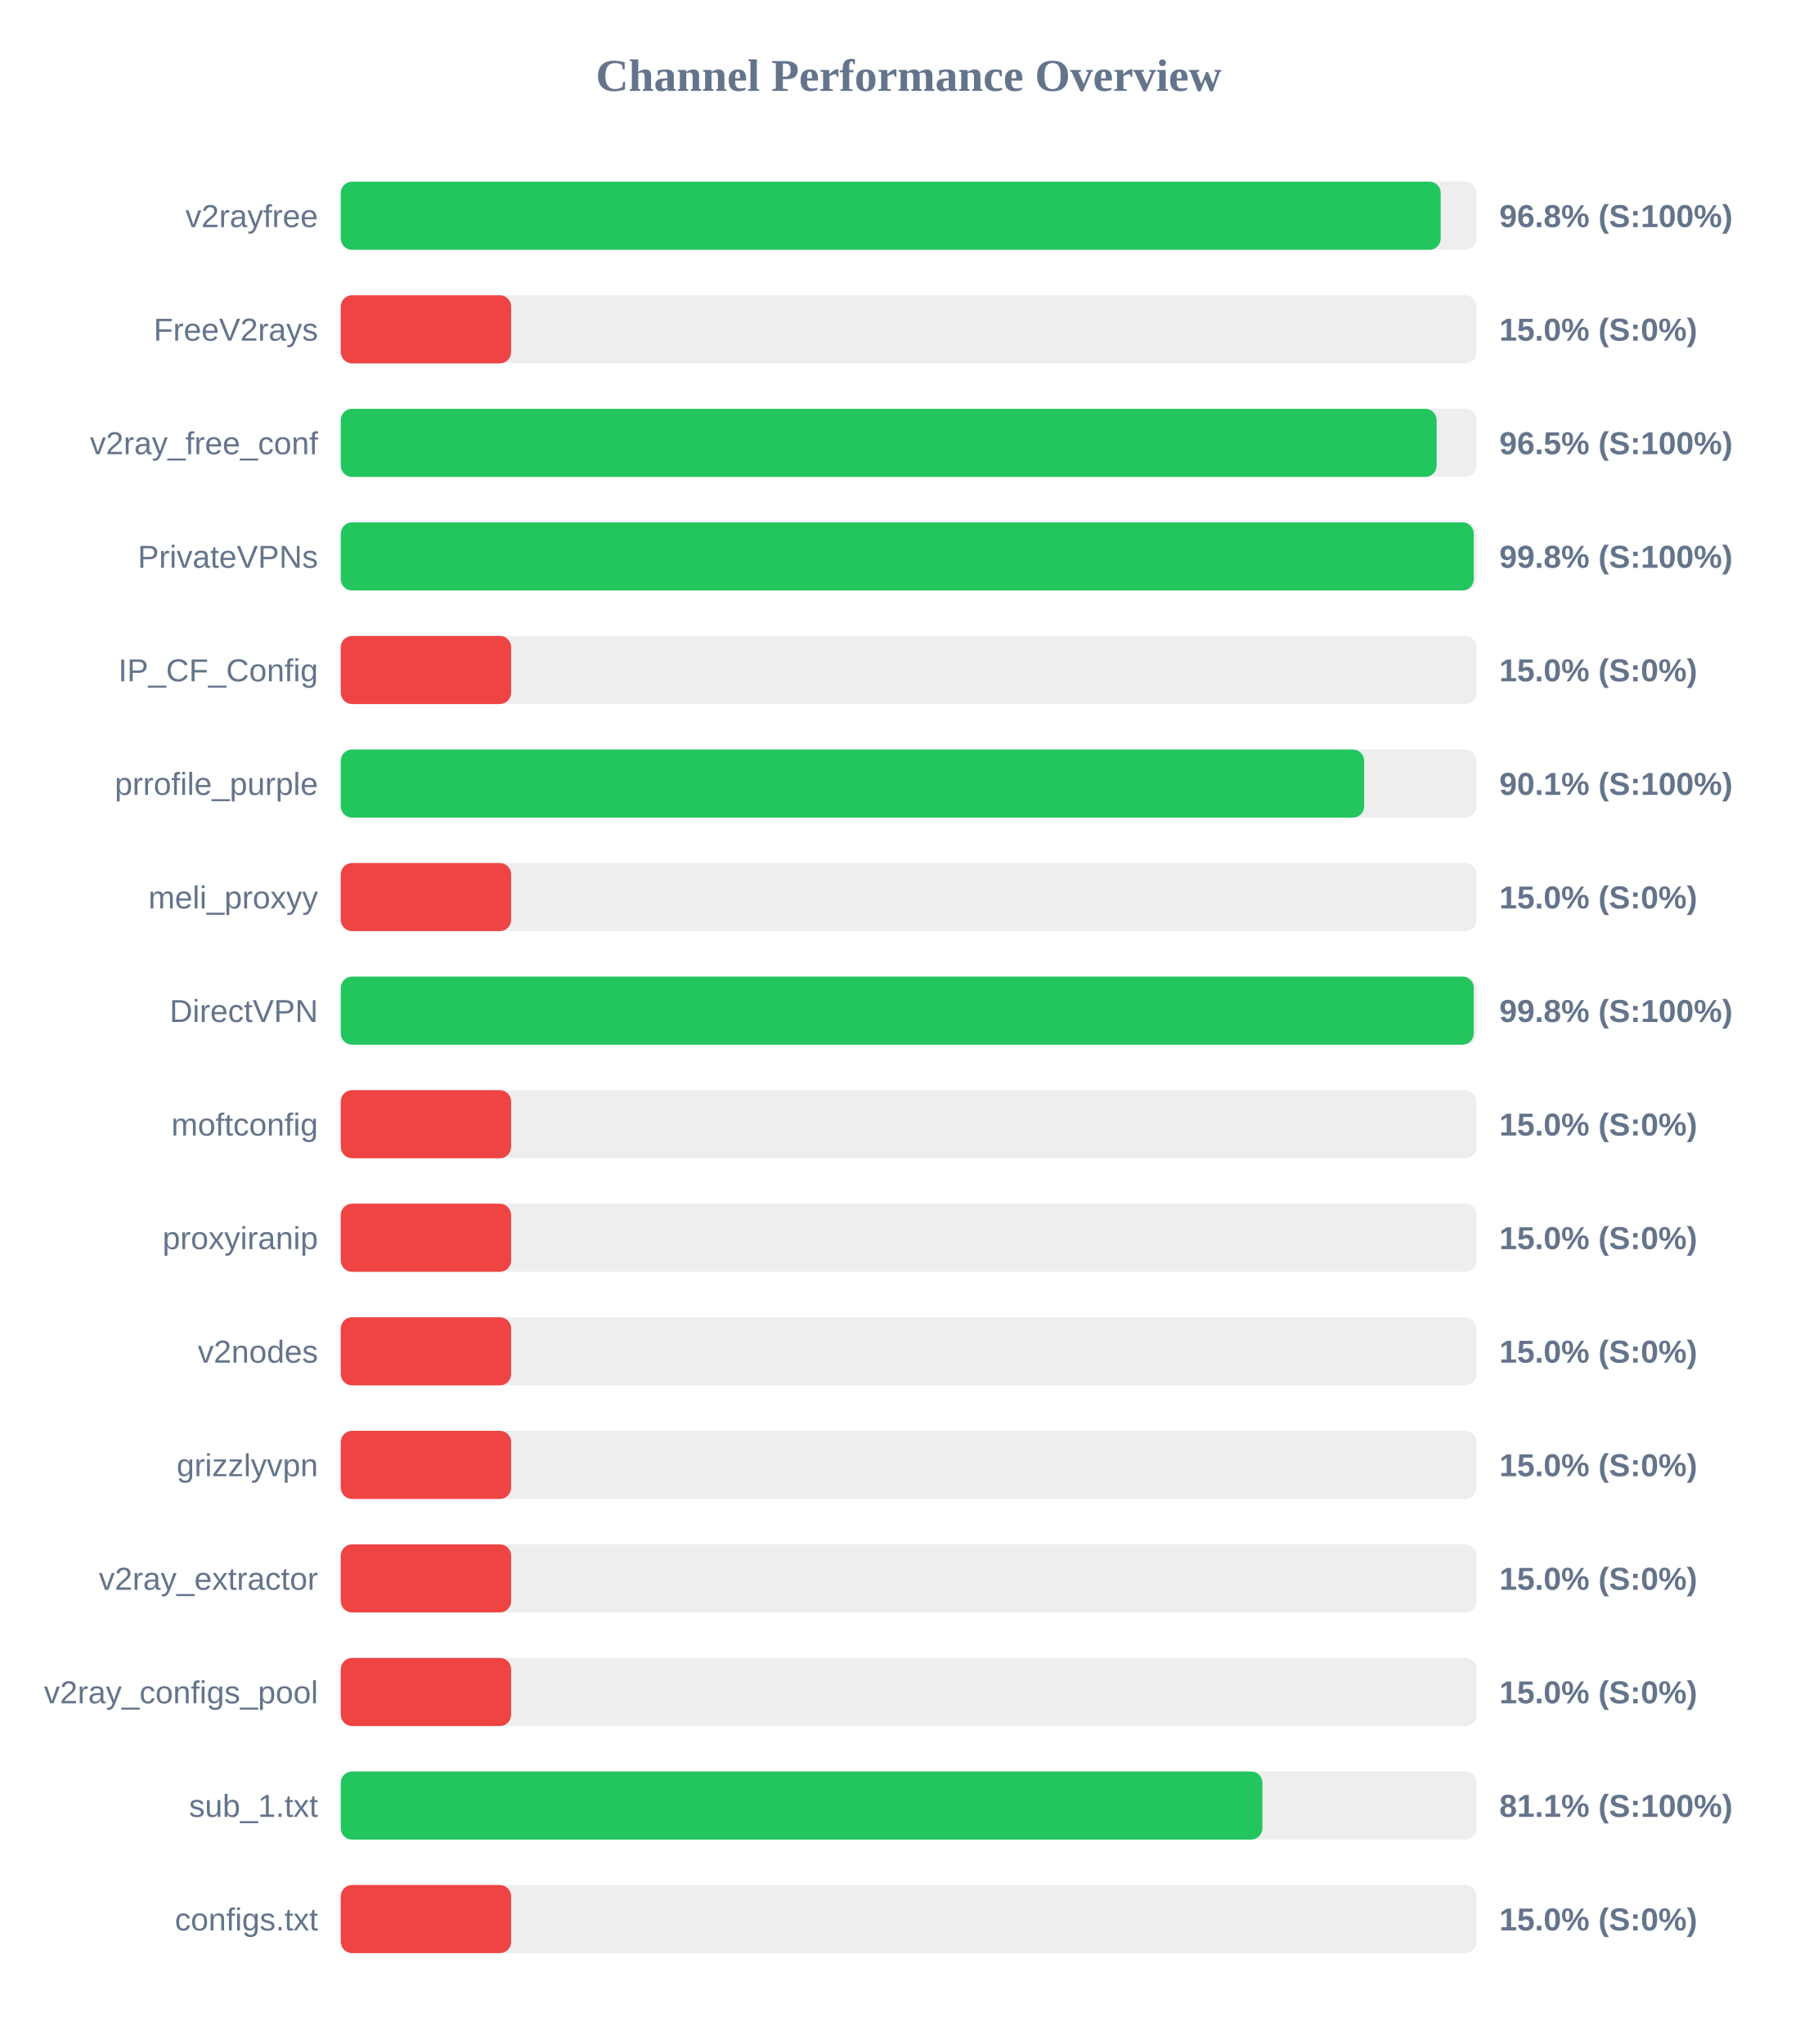
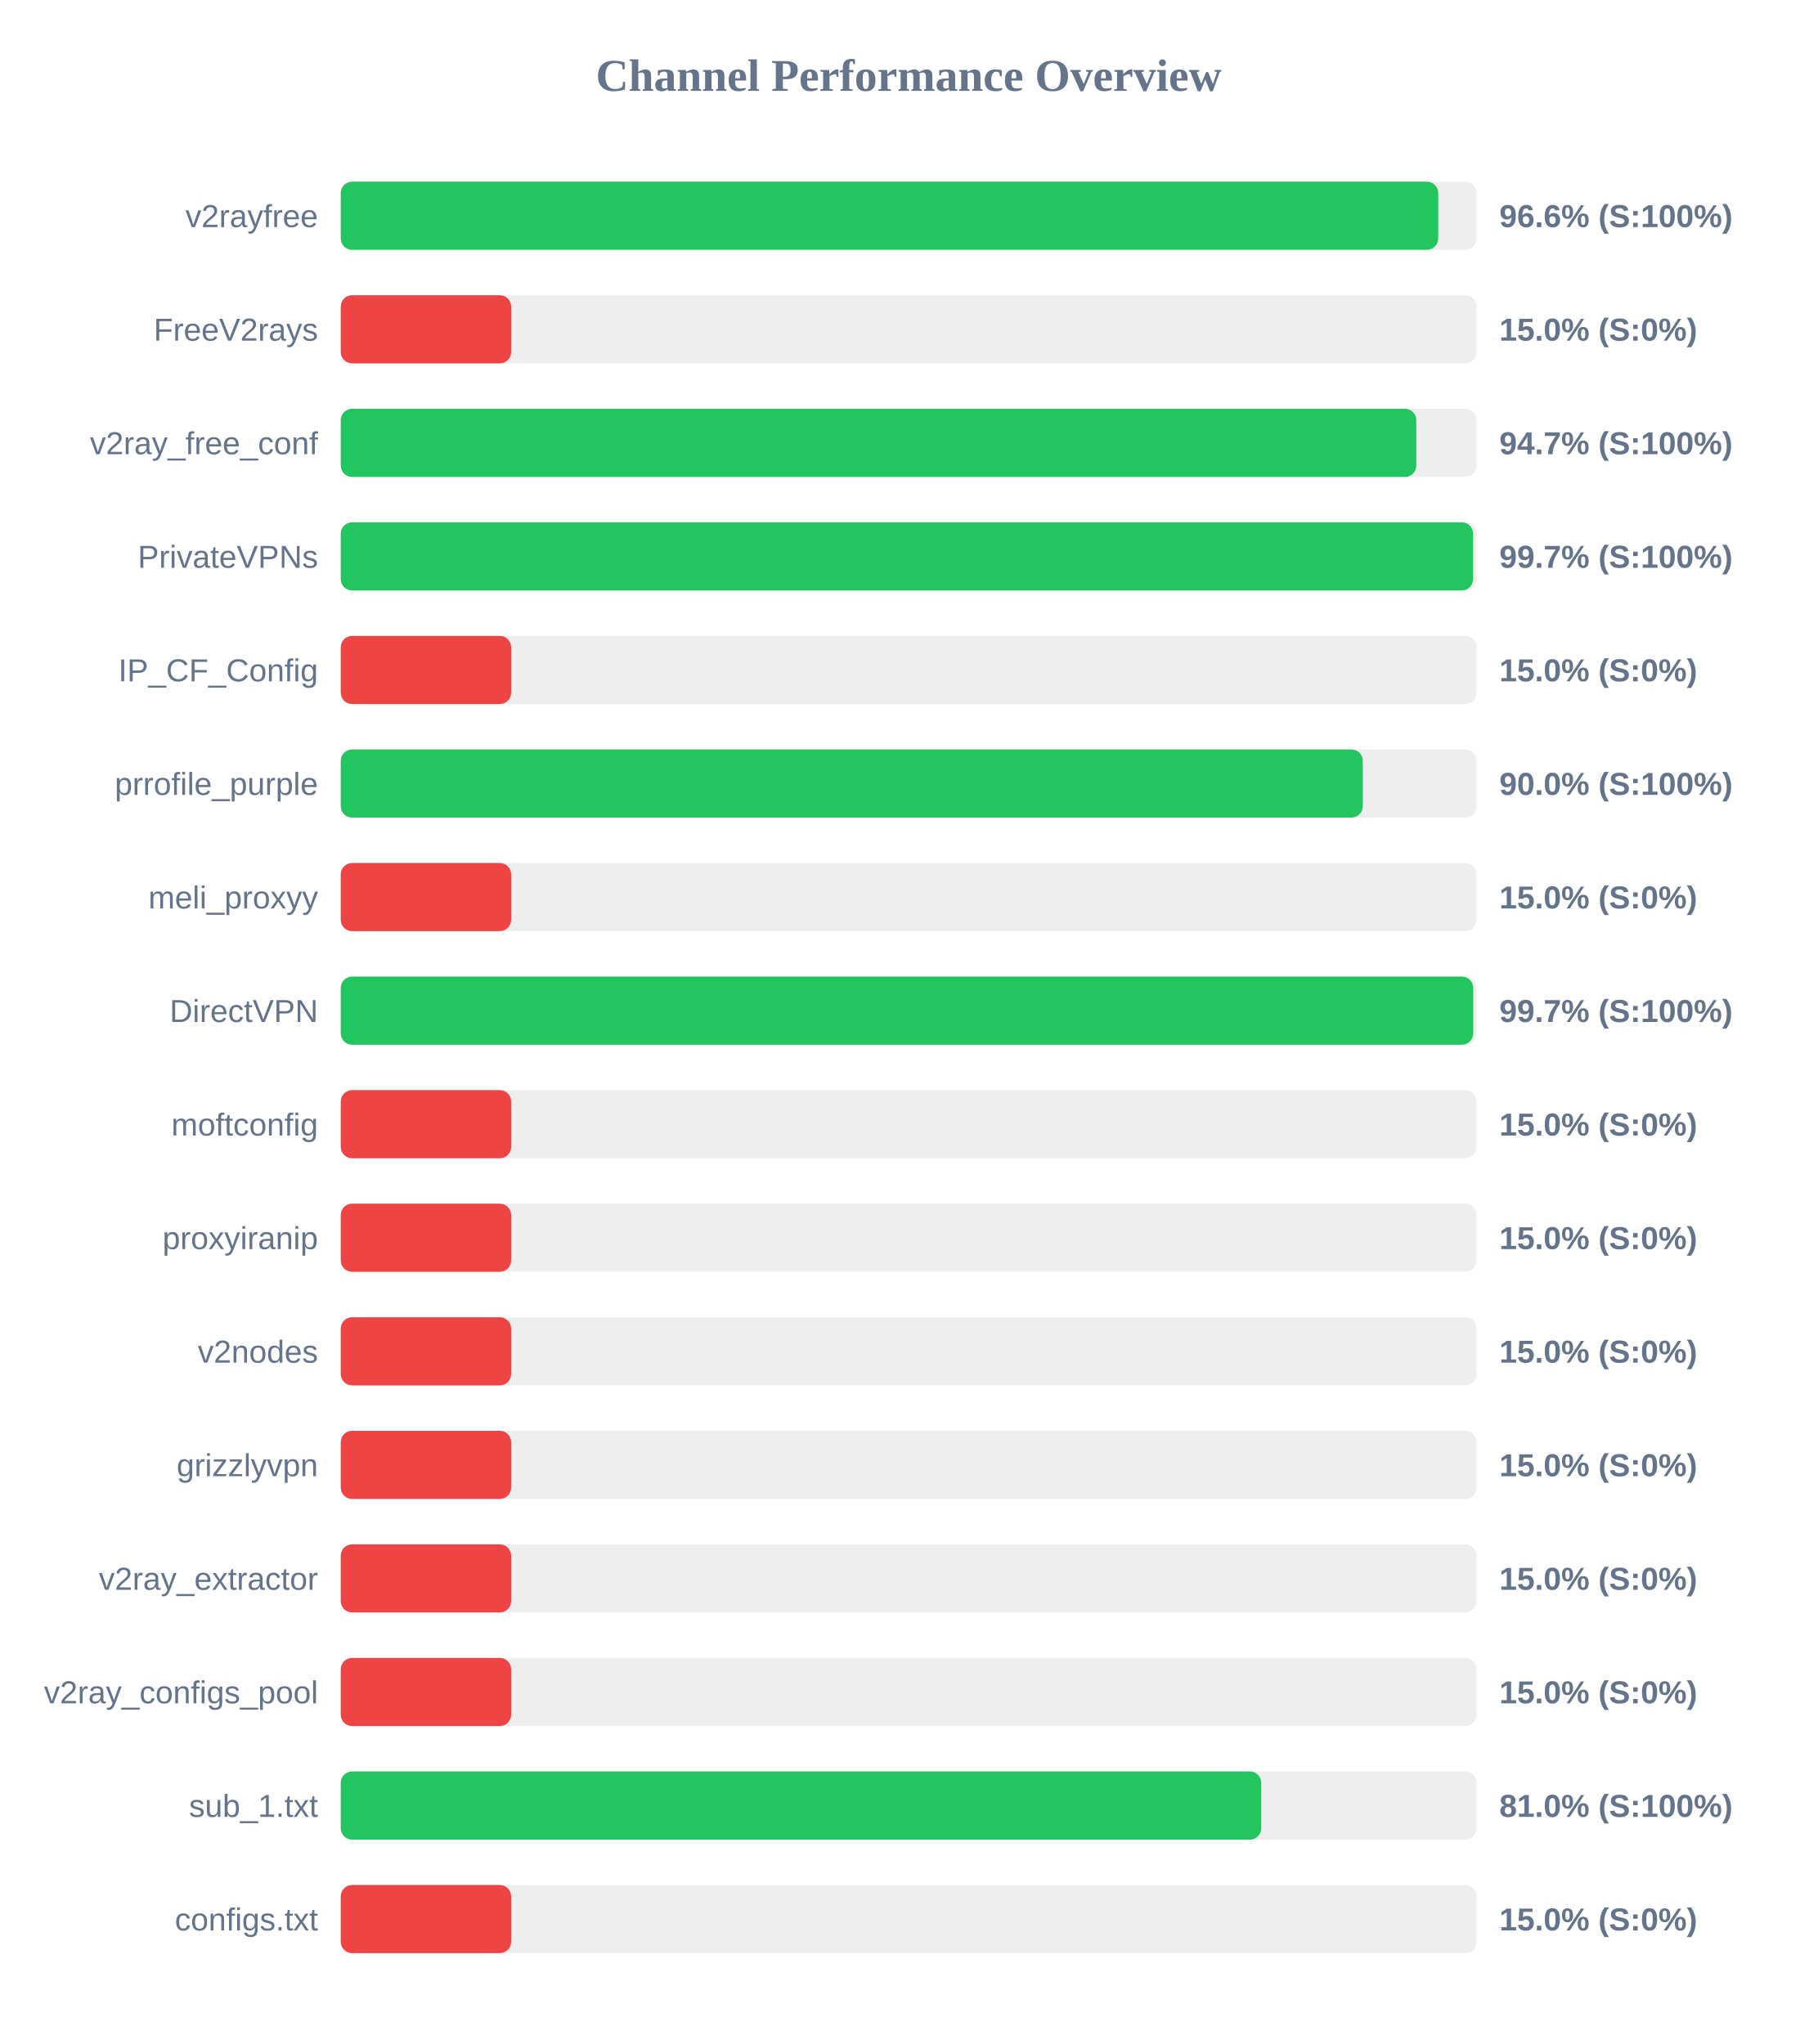
<svg xmlns="http://www.w3.org/2000/svg" width="800" height="900" version="1.1">
  <style>
        .row { font: 14px Arial; fill: #64748b; }
        .score { font: bold 14px Arial; fill: #64748b; }
    </style>
  <text x="400" y="40" text-anchor="middle" font-size="20px" font-weight="bold" fill="#64748b">Channel Performance Overview</text>
  <rect x="150" y="80" width="500" height="30" fill="#eee" rx="5" />
-   <rect x="150" y="80" width="484.2" height="30" fill="#22c55e" rx="5" />
+   <rect x="150" y="80" width="483.1" height="30" fill="#22c55e" rx="5" />
  <text x="140" y="100" text-anchor="end" class="row">v2rayfree</text>
-   <text x="660" y="100" text-anchor="start" class="score">96.8% (S:100%)</text>
+   <text x="660" y="100" text-anchor="start" class="score">96.6% (S:100%)</text>
  <rect x="150" y="130" width="500" height="30" fill="#eee" rx="5" />
  <rect x="150" y="130" width="75.0" height="30" fill="#ef4444" rx="5" />
  <text x="140" y="150" text-anchor="end" class="row">FreeV2rays</text>
  <text x="660" y="150" text-anchor="start" class="score">15.0% (S:0%)</text>
  <rect x="150" y="180" width="500" height="30" fill="#eee" rx="5" />
-   <rect x="150" y="180" width="482.4" height="30" fill="#22c55e" rx="5" />
+   <rect x="150" y="180" width="473.45" height="30" fill="#22c55e" rx="5" />
  <text x="140" y="200" text-anchor="end" class="row">v2ray_free_conf</text>
-   <text x="660" y="200" text-anchor="start" class="score">96.5% (S:100%)</text>
+   <text x="660" y="200" text-anchor="start" class="score">94.7% (S:100%)</text>
  <rect x="150" y="230" width="500" height="30" fill="#eee" rx="5" />
-   <rect x="150" y="230" width="498.75" height="30" fill="#22c55e" rx="5" />
+   <rect x="150" y="230" width="498.45" height="30" fill="#22c55e" rx="5" />
  <text x="140" y="250" text-anchor="end" class="row">PrivateVPNs</text>
-   <text x="660" y="250" text-anchor="start" class="score">99.8% (S:100%)</text>
+   <text x="660" y="250" text-anchor="start" class="score">99.7% (S:100%)</text>
  <rect x="150" y="280" width="500" height="30" fill="#eee" rx="5" />
  <rect x="150" y="280" width="75.0" height="30" fill="#ef4444" rx="5" />
  <text x="140" y="300" text-anchor="end" class="row">IP_CF_Config</text>
  <text x="660" y="300" text-anchor="start" class="score">15.0% (S:0%)</text>
  <rect x="150" y="330" width="500" height="30" fill="#eee" rx="5" />
-   <rect x="150" y="330" width="450.5" height="30" fill="#22c55e" rx="5" />
+   <rect x="150" y="330" width="449.9" height="30" fill="#22c55e" rx="5" />
  <text x="140" y="350" text-anchor="end" class="row">prrofile_purple</text>
-   <text x="660" y="350" text-anchor="start" class="score">90.1% (S:100%)</text>
+   <text x="660" y="350" text-anchor="start" class="score">90.0% (S:100%)</text>
  <rect x="150" y="380" width="500" height="30" fill="#eee" rx="5" />
  <rect x="150" y="380" width="75.0" height="30" fill="#ef4444" rx="5" />
  <text x="140" y="400" text-anchor="end" class="row">meli_proxyy</text>
  <text x="660" y="400" text-anchor="start" class="score">15.0% (S:0%)</text>
  <rect x="150" y="430" width="500" height="30" fill="#eee" rx="5" />
-   <rect x="150" y="430" width="498.75" height="30" fill="#22c55e" rx="5" />
+   <rect x="150" y="430" width="498.5" height="30" fill="#22c55e" rx="5" />
  <text x="140" y="450" text-anchor="end" class="row">DirectVPN</text>
-   <text x="660" y="450" text-anchor="start" class="score">99.8% (S:100%)</text>
+   <text x="660" y="450" text-anchor="start" class="score">99.7% (S:100%)</text>
  <rect x="150" y="480" width="500" height="30" fill="#eee" rx="5" />
  <rect x="150" y="480" width="75.0" height="30" fill="#ef4444" rx="5" />
  <text x="140" y="500" text-anchor="end" class="row">moftconfig</text>
  <text x="660" y="500" text-anchor="start" class="score">15.0% (S:0%)</text>
  <rect x="150" y="530" width="500" height="30" fill="#eee" rx="5" />
  <rect x="150" y="530" width="75.0" height="30" fill="#ef4444" rx="5" />
  <text x="140" y="550" text-anchor="end" class="row">proxyiranip</text>
  <text x="660" y="550" text-anchor="start" class="score">15.0% (S:0%)</text>
  <rect x="150" y="580" width="500" height="30" fill="#eee" rx="5" />
  <rect x="150" y="580" width="75.0" height="30" fill="#ef4444" rx="5" />
  <text x="140" y="600" text-anchor="end" class="row">v2nodes</text>
  <text x="660" y="600" text-anchor="start" class="score">15.0% (S:0%)</text>
  <rect x="150" y="630" width="500" height="30" fill="#eee" rx="5" />
  <rect x="150" y="630" width="75.0" height="30" fill="#ef4444" rx="5" />
  <text x="140" y="650" text-anchor="end" class="row">grizzlyvpn</text>
  <text x="660" y="650" text-anchor="start" class="score">15.0% (S:0%)</text>
  <rect x="150" y="680" width="500" height="30" fill="#eee" rx="5" />
  <rect x="150" y="680" width="75.0" height="30" fill="#ef4444" rx="5" />
  <text x="140" y="700" text-anchor="end" class="row">v2ray_extractor</text>
  <text x="660" y="700" text-anchor="start" class="score">15.0% (S:0%)</text>
  <rect x="150" y="730" width="500" height="30" fill="#eee" rx="5" />
  <rect x="150" y="730" width="75.0" height="30" fill="#ef4444" rx="5" />
  <text x="140" y="750" text-anchor="end" class="row">v2ray_configs_pool</text>
  <text x="660" y="750" text-anchor="start" class="score">15.0% (S:0%)</text>
  <rect x="150" y="780" width="500" height="30" fill="#eee" rx="5" />
-   <rect x="150" y="780" width="405.7" height="30" fill="#22c55e" rx="5" />
+   <rect x="150" y="780" width="405.2" height="30" fill="#22c55e" rx="5" />
  <text x="140" y="800" text-anchor="end" class="row">sub_1.txt</text>
-   <text x="660" y="800" text-anchor="start" class="score">81.1% (S:100%)</text>
+   <text x="660" y="800" text-anchor="start" class="score">81.0% (S:100%)</text>
  <rect x="150" y="830" width="500" height="30" fill="#eee" rx="5" />
  <rect x="150" y="830" width="75.0" height="30" fill="#ef4444" rx="5" />
  <text x="140" y="850" text-anchor="end" class="row">configs.txt</text>
  <text x="660" y="850" text-anchor="start" class="score">15.0% (S:0%)</text>
</svg>
